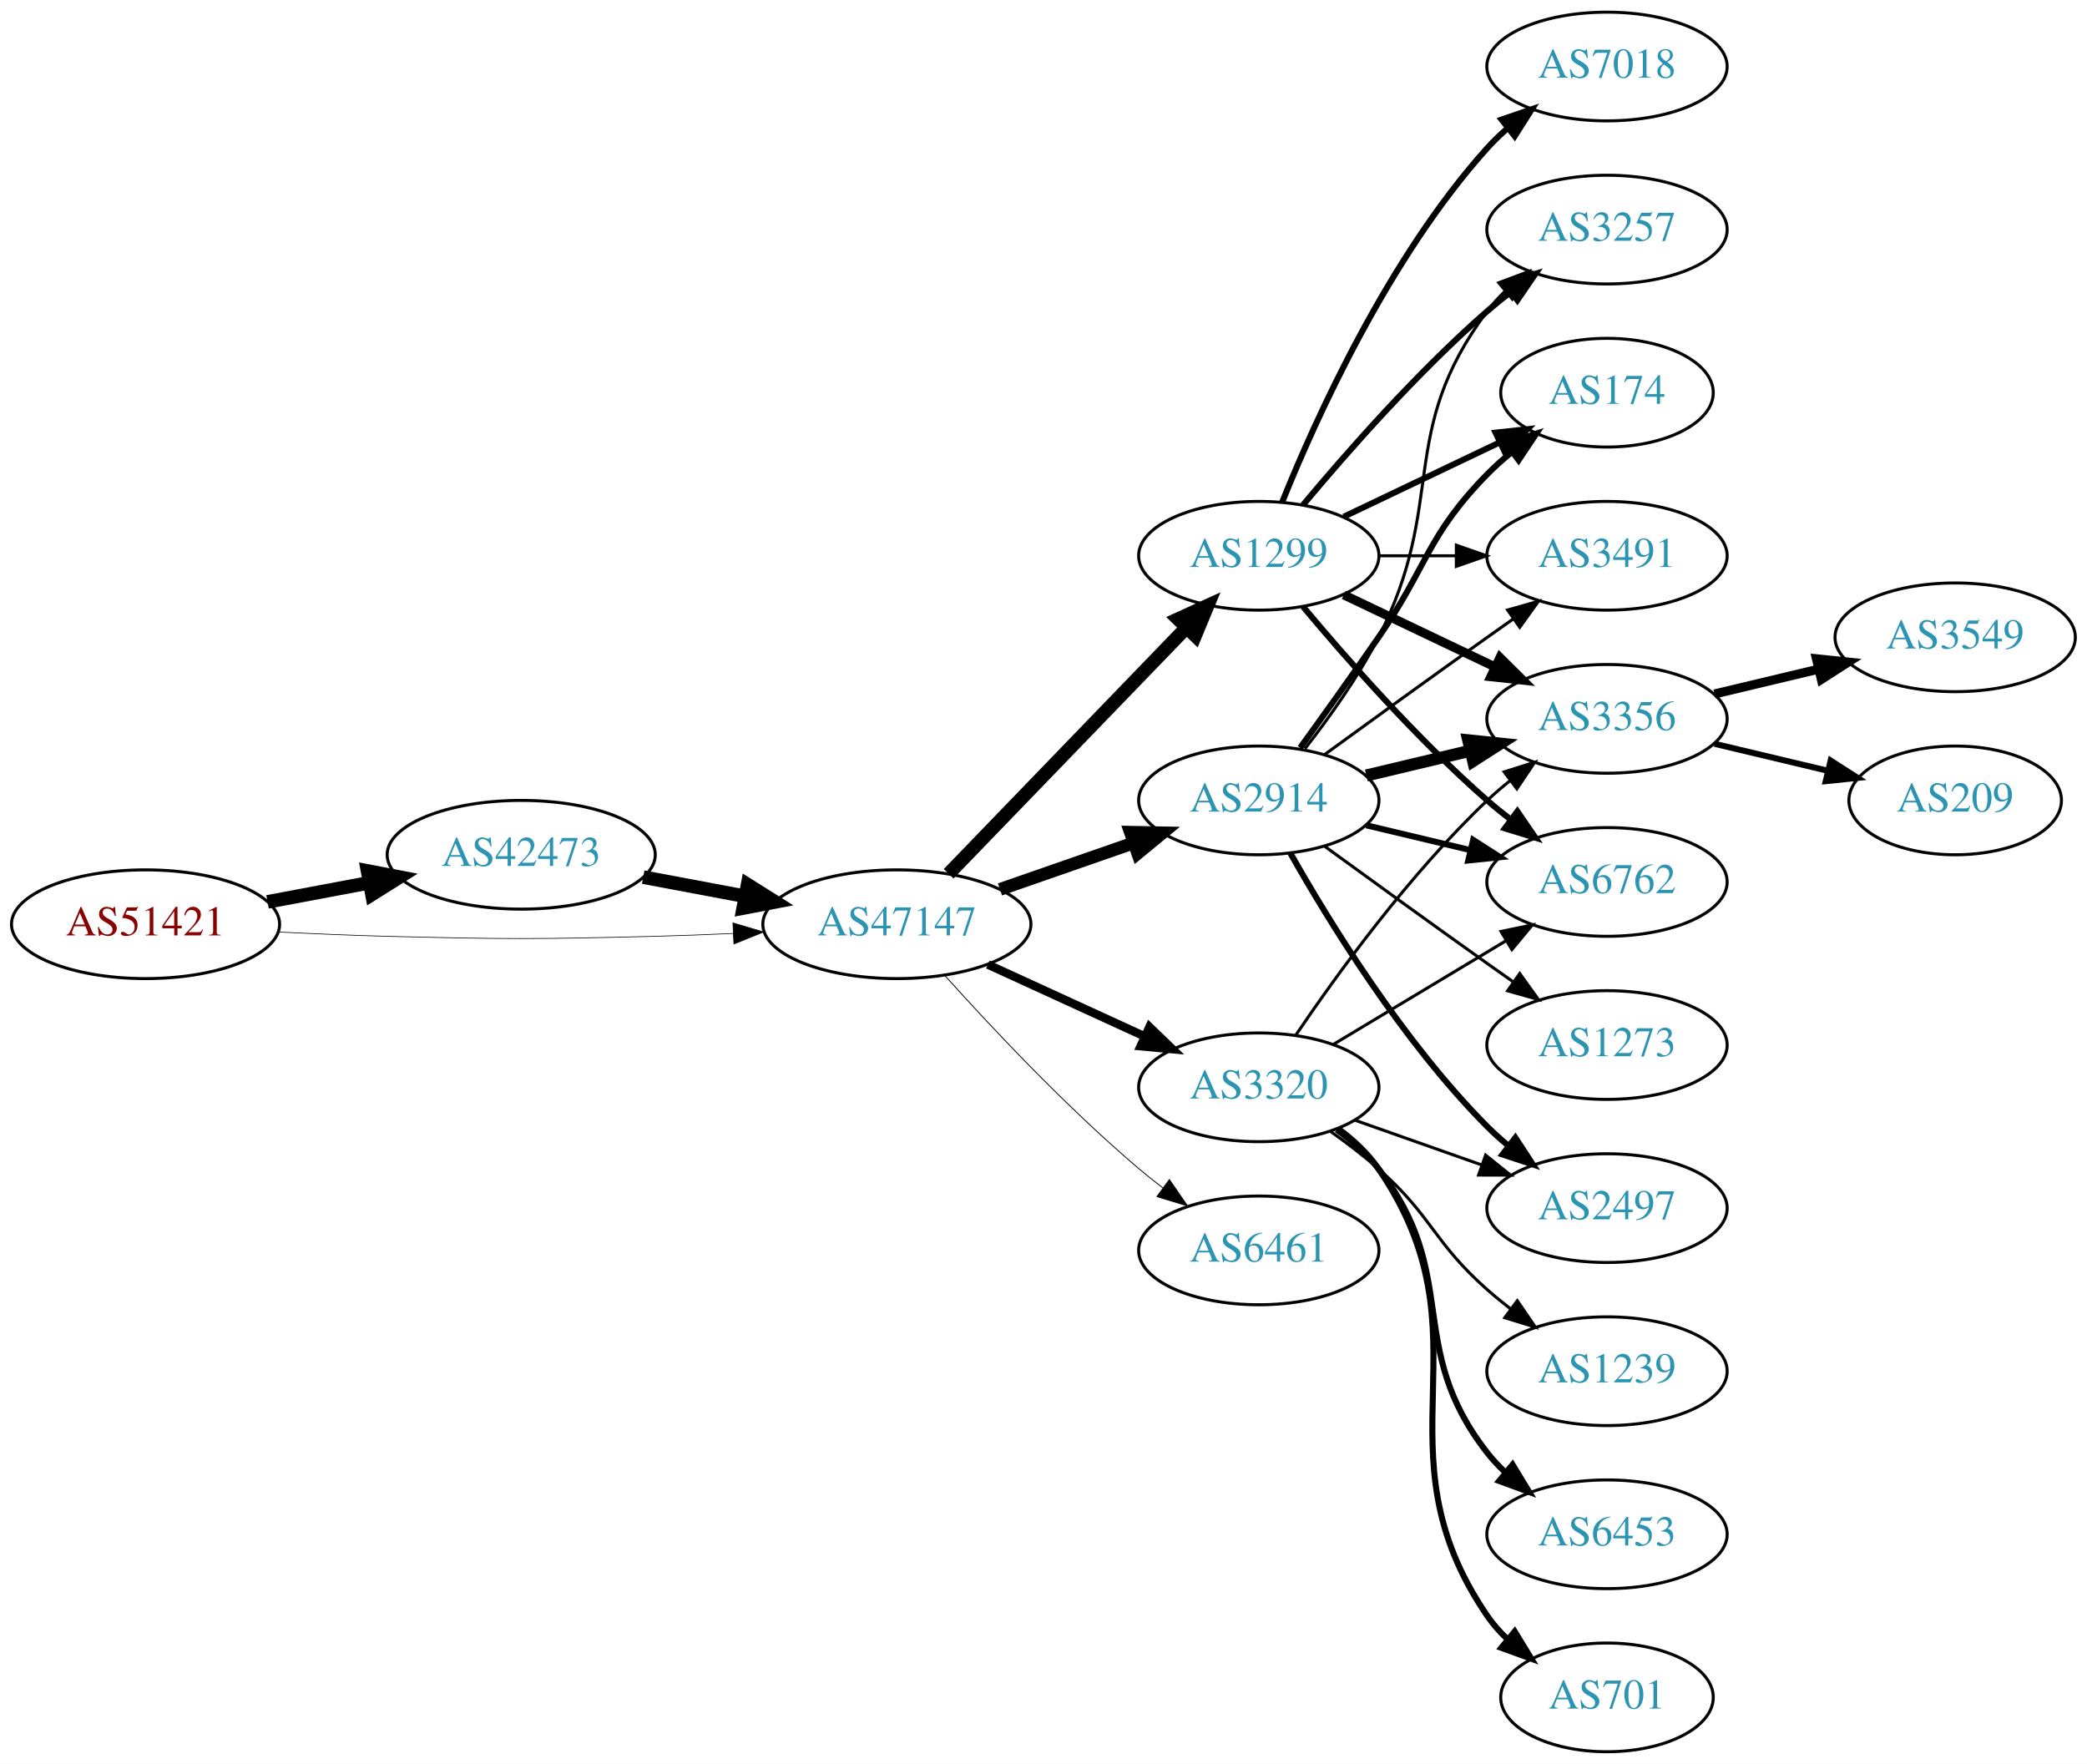
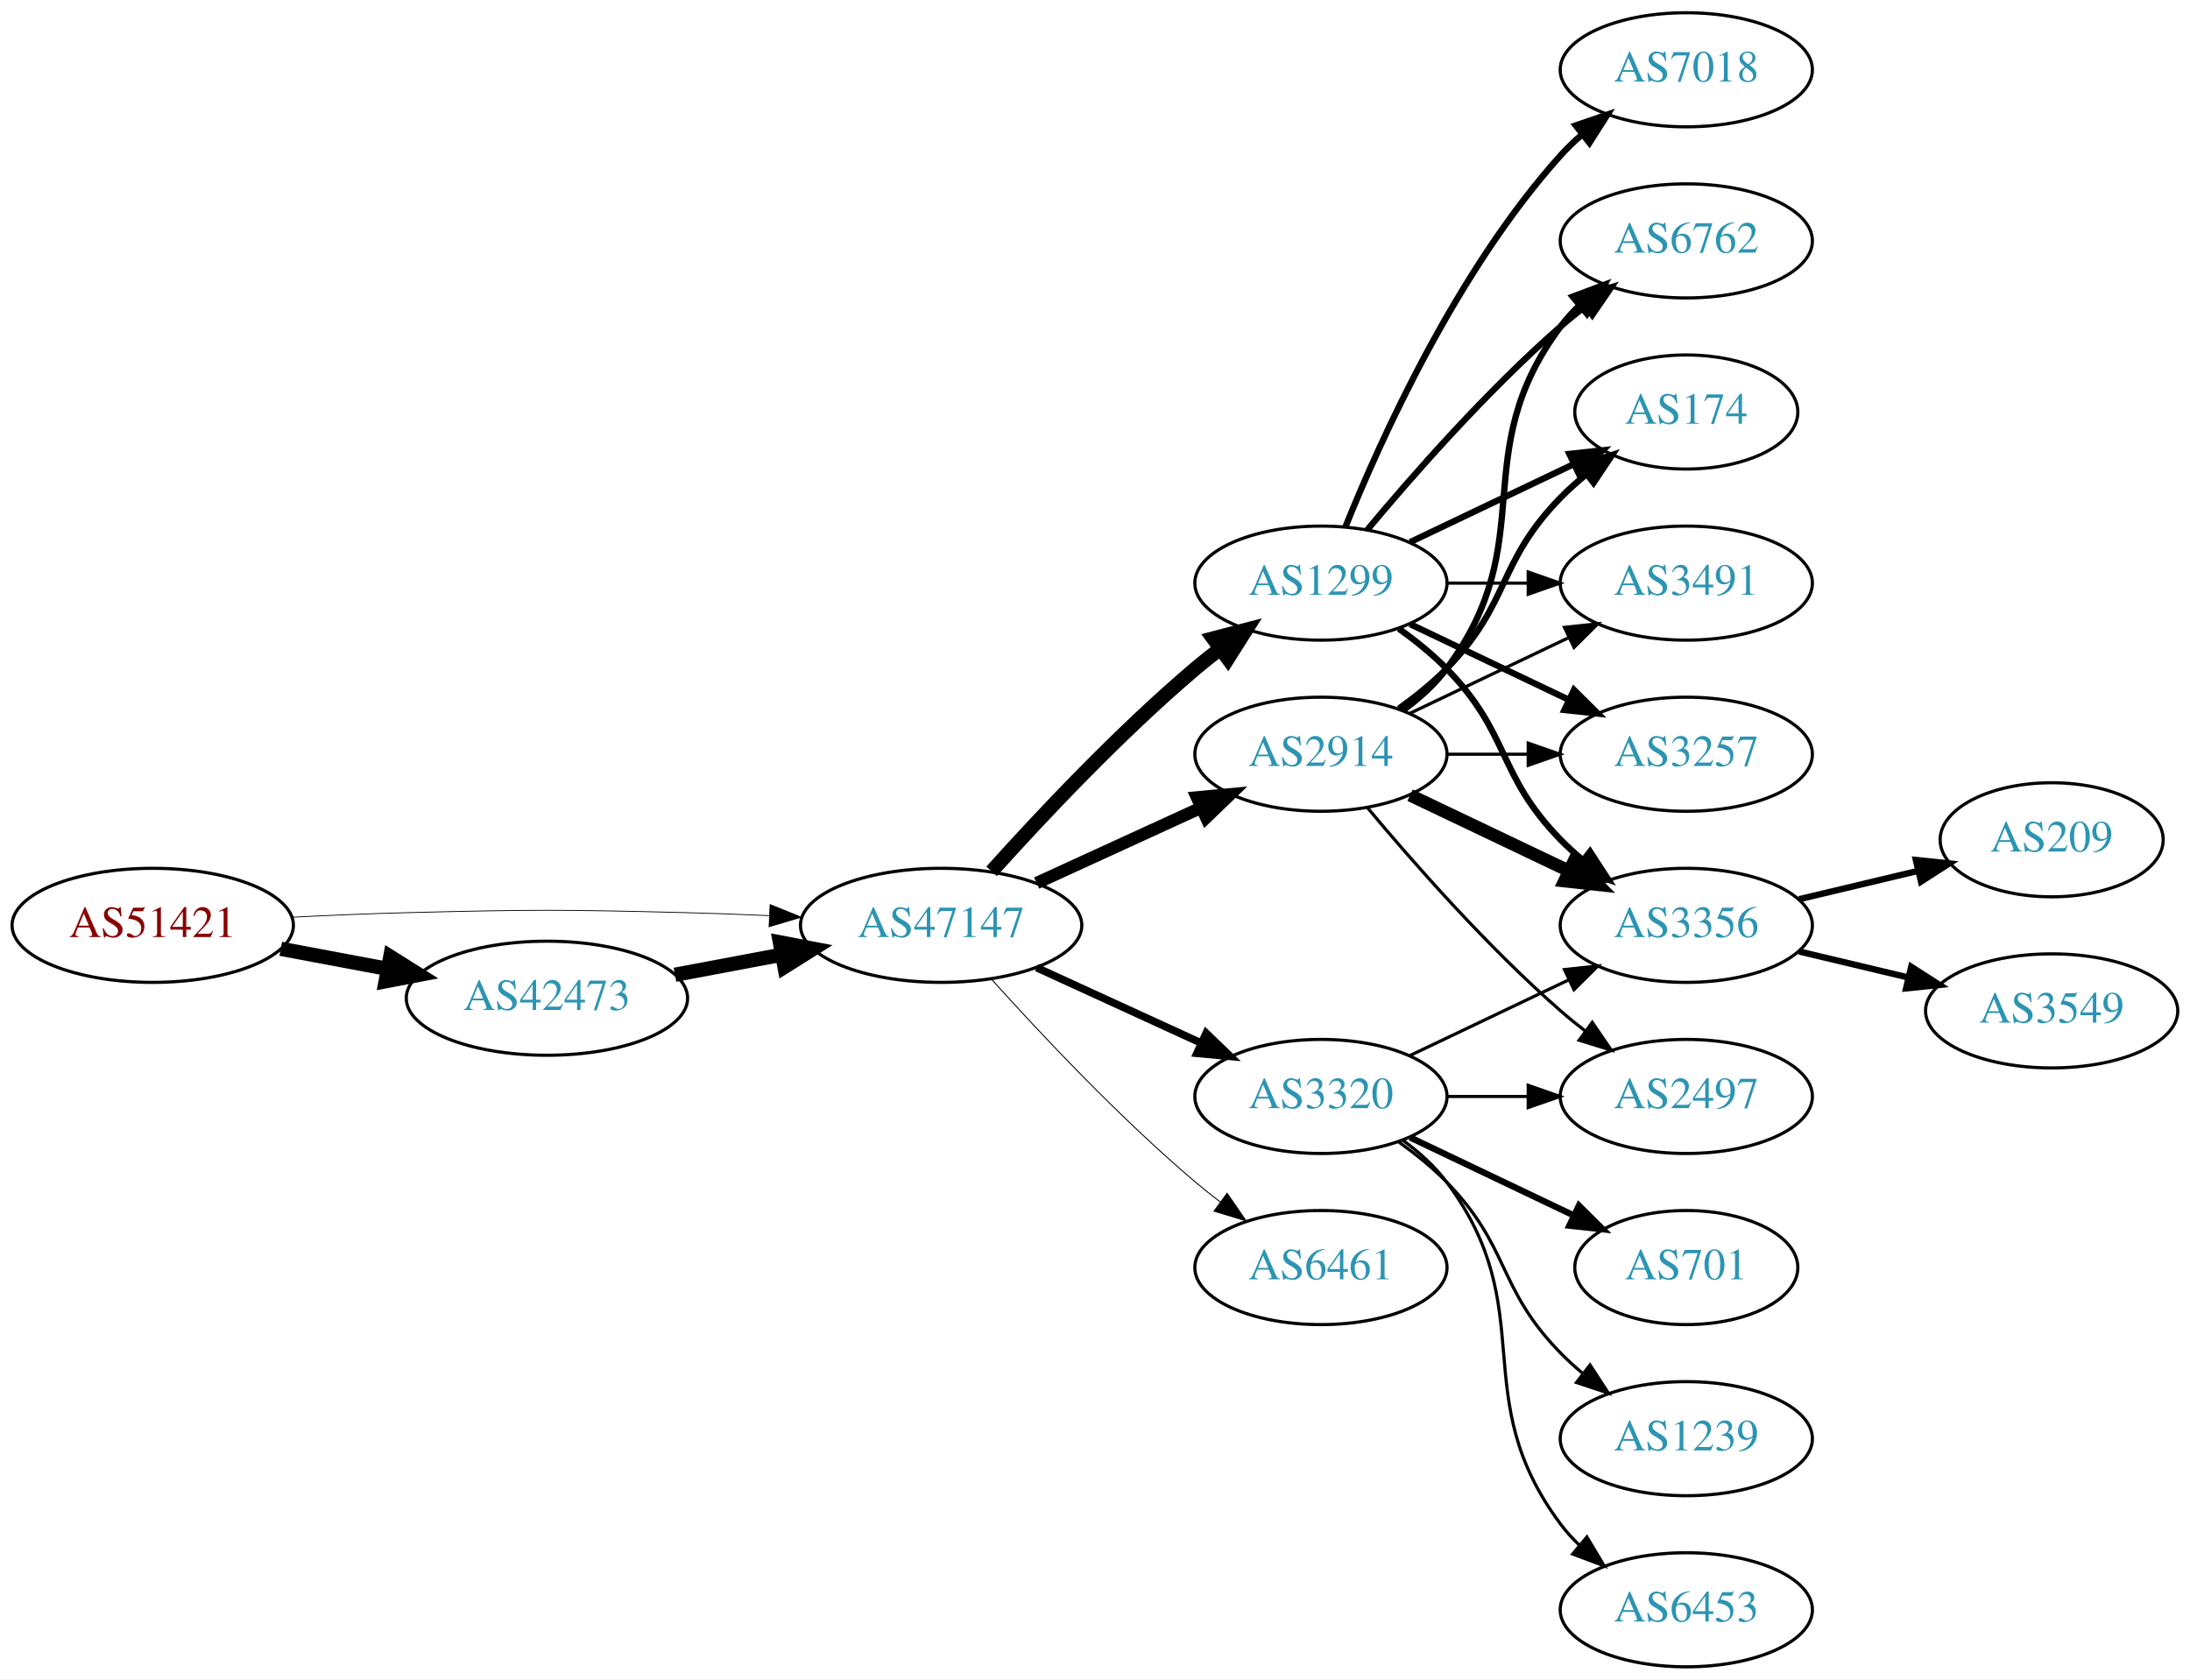
- <svg xmlns="http://www.w3.org/2000/svg" xmlns:xlink="http://www.w3.org/1999/xlink" width="691pt" height="584pt" viewBox="0.00 0.00 691.06 584.00">
-   <g id="graph0" class="graph" transform="scale(1 1) rotate(0) translate(4 580)">
-     <polygon fill="white" stroke="none" points="-4,4 -4,-580 687.055,-580 687.055,4 -4,4" />
+ <svg xmlns="http://www.w3.org/2000/svg" xmlns:xlink="http://www.w3.org/1999/xlink" width="691pt" height="530pt" viewBox="0.00 0.00 691.06 530.00">
+   <g id="graph0" class="graph" transform="scale(1 1) rotate(0) translate(4 526)">
+     <polygon fill="white" stroke="none" points="-4,4 -4,-526 687.055,-526 687.055,4 -4,4" />
    <g id="node1" class="node">
      <g id="a_node1">
        <a xlink:href="/asn/51421" xlink:title="AS51421 ~ Heinrich THURNER [AT]">
-           <ellipse fill="#ffffff" stroke="black" cx="44.196" cy="-274" rx="44.393" ry="18" />
-           <text text-anchor="middle" x="44.196" y="-270.3" font-family="Times,serif" font-size="14.00" fill="#880000">AS51421</text>
+           <ellipse fill="#ffffff" stroke="black" cx="44.196" cy="-234" rx="44.393" ry="18" />
+           <text text-anchor="middle" x="44.196" y="-230.3" font-family="Times,serif" font-size="14.00" fill="#880000">AS51421</text>
        </a>
      </g>
    </g>
    <g id="node2" class="node">
      <g id="a_node2">
        <a xlink:href="/asn/42473" xlink:title="AS42473 ~ ANEXIA Internetdienstleistungs GmbH [AT]">
-           <ellipse fill="#ffffff" stroke="black" cx="168.588" cy="-297" rx="44.393" ry="18" />
-           <text text-anchor="middle" x="168.588" y="-293.3" font-family="Times,serif" font-size="14.00" fill="#2c94b3">AS42473</text>
+           <ellipse fill="#ffffff" stroke="black" cx="168.588" cy="-211" rx="44.393" ry="18" />
+           <text text-anchor="middle" x="168.588" y="-207.3" font-family="Times,serif" font-size="14.00" fill="#2c94b3">AS42473</text>
        </a>
      </g>
    </g>
    <g id="edge1" class="edge">
-       <path fill="none" stroke="black" stroke-width="4.5" d="M84.595,-281.404C95.296,-283.415 107.019,-285.618 118.196,-287.718" />
-       <polygon fill="black" stroke="black" stroke-width="4.5" points="117.707,-291.633 128.263,-289.61 119.162,-283.893 117.707,-291.633" />
+       <path fill="none" stroke="black" stroke-width="4.5" d="M84.595,-226.596C95.296,-224.585 107.019,-222.382 118.196,-220.282" />
+       <polygon fill="black" stroke="black" stroke-width="4.5" points="119.162,-224.107 128.263,-218.39 117.707,-216.367 119.162,-224.107" />
    </g>
    <g id="node3" class="node">
      <g id="a_node3">
        <a xlink:href="/asn/47147" xlink:title="AS47147 ~ ANEXIA Internetdienstleistungs GmbH [AT]">
-           <ellipse fill="#ffffff" stroke="black" cx="292.98" cy="-274" rx="44.393" ry="18" />
-           <text text-anchor="middle" x="292.98" y="-270.3" font-family="Times,serif" font-size="14.00" fill="#2c94b3">AS47147</text>
+           <ellipse fill="#ffffff" stroke="black" cx="292.98" cy="-234" rx="44.393" ry="18" />
+           <text text-anchor="middle" x="292.98" y="-230.3" font-family="Times,serif" font-size="14.00" fill="#2c94b3">AS47147</text>
        </a>
      </g>
    </g>
    <g id="edge2" class="edge">
-       <path fill="none" stroke="black" stroke-width="0.225" d="M88.339,-271.425C100.033,-270.835 112.694,-270.295 124.392,-270 163.665,-269.009 173.511,-269.009 212.784,-270 221.192,-270.212 230.098,-270.551 238.784,-270.944" />
-       <polygon fill="black" stroke="black" stroke-width="0.225" points="238.682,-274.443 248.838,-271.425 239.017,-267.451 238.682,-274.443" />
+       <path fill="none" stroke="black" stroke-width="0.257" d="M88.339,-236.575C100.033,-237.165 112.694,-237.705 124.392,-238 163.665,-238.991 173.511,-238.991 212.784,-238 221.192,-237.788 230.098,-237.449 238.784,-237.056" />
+       <polygon fill="black" stroke="black" stroke-width="0.257" points="239.017,-240.549 248.838,-236.575 238.682,-233.557 239.017,-240.549" />
    </g>
    <g id="edge3" class="edge">
-       <path fill="none" stroke="black" stroke-width="4.5" d="M208.988,-289.596C219.688,-287.585 231.411,-285.382 242.589,-283.282" />
-       <polygon fill="black" stroke="black" stroke-width="4.5" points="243.554,-287.107 252.655,-281.39 242.1,-279.367 243.554,-287.107" />
+       <path fill="none" stroke="black" stroke-width="4.5" d="M208.988,-218.404C219.688,-220.415 231.411,-222.618 242.589,-224.718" />
+       <polygon fill="black" stroke="black" stroke-width="4.5" points="242.1,-228.633 252.655,-226.61 243.554,-220.893 242.1,-228.633" />
    </g>
    <g id="node4" class="node">
      <g id="a_node4">
-         <a xlink:href="/asn/1299" xlink:title="AS1299 ~ Telia Carrier [EU]">
-           <ellipse fill="#ffffff" stroke="black" cx="412.823" cy="-396" rx="39.794" ry="18" />
-           <text text-anchor="middle" x="412.823" y="-392.3" font-family="Times,serif" font-size="14.00" fill="#2c94b3">AS1299</text>
+         <a xlink:href="/asn/2914" xlink:title="AS2914 ~ NTT America, Inc. [US]">
+           <ellipse fill="#ffffff" stroke="black" cx="412.823" cy="-288" rx="39.794" ry="18" />
+           <text text-anchor="middle" x="412.823" y="-284.3" font-family="Times,serif" font-size="14.00" fill="#2c94b3">AS2914</text>
        </a>
      </g>
    </g>
    <g id="edge4" class="edge">
-       <path fill="none" stroke="black" stroke-width="4.5" d="M310.119,-290.708C330.482,-311.789 365.636,-348.183 388.81,-372.175" />
-       <polygon fill="black" stroke="black" stroke-width="4.5" points="386.1,-375.037 395.879,-379.494 391.764,-369.566 386.1,-375.037" />
+       <path fill="none" stroke="black" stroke-width="3.9" d="M323.11,-247.348C338.721,-254.502 358.119,-263.391 374.791,-271.03" />
+       <polygon fill="black" stroke="black" stroke-width="3.9" points="373.694,-274.378 384.243,-275.362 376.61,-268.014 373.694,-274.378" />
    </g>
    <g id="node5" class="node">
      <g id="a_node5">
-         <a xlink:href="/asn/2914" xlink:title="AS2914 ~ NTT America, Inc. [US]">
-           <ellipse fill="#ffffff" stroke="black" cx="412.823" cy="-315" rx="39.794" ry="18" />
-           <text text-anchor="middle" x="412.823" y="-311.3" font-family="Times,serif" font-size="14.00" fill="#2c94b3">AS2914</text>
+         <a xlink:href="/asn/1299" xlink:title="AS1299 ~ Telia Carrier [EU]">
+           <ellipse fill="#ffffff" stroke="black" cx="412.823" cy="-342" rx="39.794" ry="18" />
+           <text text-anchor="middle" x="412.823" y="-338.3" font-family="Times,serif" font-size="14.00" fill="#2c94b3">AS1299</text>
        </a>
      </g>
    </g>
    <g id="edge5" class="edge">
-       <path fill="none" stroke="black" stroke-width="4.219" d="M327.12,-285.53C340.837,-290.302 356.877,-295.883 371.286,-300.896" />
-       <polygon fill="black" stroke="black" stroke-width="4.219" points="370.295,-304.46 380.953,-304.26 372.721,-297.487 370.295,-304.46" />
+       <path fill="none" stroke="black" stroke-width="4.5" d="M308.913,-251.044C324.239,-268.097 349.175,-294.65 373.176,-315 375.674,-317.117 378.334,-319.232 381.045,-321.293" />
+       <polygon fill="black" stroke="black" stroke-width="4.5" points="378.824,-324.547 389.222,-327.266 383.47,-318.188 378.824,-324.547" />
    </g>
    <g id="node6" class="node">
      <g id="a_node6">
        <a xlink:href="/asn/3320" xlink:title="AS3320 ~ DTAG [DE]">
-           <ellipse fill="#ffffff" stroke="black" cx="412.823" cy="-220" rx="39.794" ry="18" />
-           <text text-anchor="middle" x="412.823" y="-216.3" font-family="Times,serif" font-size="14.00" fill="#2c94b3">AS3320</text>
+           <ellipse fill="#ffffff" stroke="black" cx="412.823" cy="-180" rx="39.794" ry="18" />
+           <text text-anchor="middle" x="412.823" y="-176.3" font-family="Times,serif" font-size="14.00" fill="#2c94b3">AS3320</text>
        </a>
      </g>
    </g>
    <g id="edge6" class="edge">
-       <path fill="none" stroke="black" stroke-width="2.812" d="M323.11,-260.652C338.721,-253.498 358.119,-244.609 374.791,-236.97" />
-       <polygon fill="black" stroke="black" stroke-width="2.812" points="376.61,-239.986 384.243,-232.638 373.694,-233.622 376.61,-239.986" />
+       <path fill="none" stroke="black" stroke-width="2.4" d="M323.11,-220.652C338.721,-213.498 358.119,-204.609 374.791,-196.97" />
+       <polygon fill="black" stroke="black" stroke-width="2.4" points="376.61,-199.986 384.243,-192.638 373.694,-193.622 376.61,-199.986" />
    </g>
    <g id="node7" class="node">
      <g id="a_node7">
        <a xlink:href="/asn/6461" xlink:title="AS6461 ~ Zayo Bandwidth [US]">
-           <ellipse fill="#ffffff" stroke="black" cx="412.823" cy="-166" rx="39.794" ry="18" />
-           <text text-anchor="middle" x="412.823" y="-162.3" font-family="Times,serif" font-size="14.00" fill="#2c94b3">AS6461</text>
+           <ellipse fill="#ffffff" stroke="black" cx="412.823" cy="-126" rx="39.794" ry="18" />
+           <text text-anchor="middle" x="412.823" y="-122.3" font-family="Times,serif" font-size="14.00" fill="#2c94b3">AS6461</text>
        </a>
      </g>
    </g>
    <g id="edge7" class="edge">
-       <path fill="none" stroke="black" stroke-width="0.281" d="M308.913,-256.956C324.239,-239.903 349.175,-213.35 373.176,-193 375.674,-190.883 378.334,-188.768 381.045,-186.707" />
-       <polygon fill="black" stroke="black" stroke-width="0.281" points="383.212,-189.459 389.222,-180.734 379.082,-183.806 383.212,-189.459" />
+       <path fill="none" stroke="black" stroke-width="0.3" d="M308.913,-216.956C324.239,-199.903 349.175,-173.35 373.176,-153 375.674,-150.883 378.334,-148.768 381.045,-146.707" />
+       <polygon fill="black" stroke="black" stroke-width="0.3" points="383.212,-149.459 389.222,-140.734 379.082,-143.806 383.212,-149.459" />
    </g>
    <g id="node8" class="node">
      <g id="a_node8">
-         <a xlink:href="/asn/3257" xlink:title="AS3257 ~ GTT [DE]">
-           <ellipse fill="#ffffff" stroke="black" cx="528.116" cy="-504" rx="39.794" ry="18" />
-           <text text-anchor="middle" x="528.116" y="-500.3" font-family="Times,serif" font-size="14.00" fill="#2c94b3">AS3257</text>
+         <a xlink:href="/asn/3356" xlink:title="AS3356 ~ Level 3 Parent, LLC [US]">
+           <ellipse fill="#ffffff" stroke="black" cx="528.116" cy="-234" rx="39.794" ry="18" />
+           <text text-anchor="middle" x="528.116" y="-230.3" font-family="Times,serif" font-size="14.00" fill="#2c94b3">AS3356</text>
        </a>
      </g>
    </g>
    <g id="edge8" class="edge">
-       <path fill="none" stroke="black" stroke-width="2" d="M427.453,-412.817C441.736,-429.929 465.282,-456.745 488.469,-477 490.935,-479.154 493.574,-481.294 496.271,-483.372" />
-       <polygon fill="black" stroke="black" stroke-width="2" points="494.296,-486.264 504.425,-489.37 498.444,-480.625 494.296,-486.264" />
+       <path fill="none" stroke="black" stroke-width="4" d="M440.959,-275.066C455.953,-267.919 474.774,-258.948 490.998,-251.215" />
+       <polygon fill="black" stroke="black" stroke-width="4" points="492.68,-254.291 500.201,-246.829 489.668,-247.972 492.68,-254.291" />
    </g>
    <g id="node9" class="node">
      <g id="a_node9">
-         <a xlink:href="/asn/7018" xlink:title="AS7018 ~ AT&amp;T Services, Inc. [US]">
-           <ellipse fill="#ffffff" stroke="black" cx="528.116" cy="-558" rx="39.794" ry="18" />
-           <text text-anchor="middle" x="528.116" y="-554.3" font-family="Times,serif" font-size="14.00" fill="#2c94b3">AS7018</text>
+         <a xlink:href="/asn/6762" xlink:title="AS6762 ~ TELECOM ITALIA SPARKLE S.p.A. [IT]">
+           <ellipse fill="#ffffff" stroke="black" cx="528.116" cy="-450" rx="39.794" ry="18" />
+           <text text-anchor="middle" x="528.116" y="-446.3" font-family="Times,serif" font-size="14.00" fill="#2c94b3">AS6762</text>
        </a>
      </g>
    </g>
    <g id="edge9" class="edge">
-       <path fill="none" stroke="black" stroke-width="2" d="M420.571,-413.787C431.622,-441.243 455.675,-494.578 488.469,-531 490.472,-533.224 492.691,-535.363 495.023,-537.397" />
-       <polygon fill="black" stroke="black" stroke-width="2" points="493.221,-540.433 503.242,-543.873 497.554,-534.935 493.221,-540.433" />
+       <path fill="none" stroke="black" stroke-width="2" d="M438.754,-301.882C443.83,-305.611 448.748,-310.016 452.469,-315 482.741,-355.542 458.198,-382.458 488.469,-423 490.214,-425.336 492.221,-427.545 494.385,-429.617" />
+       <polygon fill="black" stroke="black" stroke-width="2" points="492.262,-432.405 502.185,-436.118 496.744,-427.027 492.262,-432.405" />
    </g>
    <g id="node10" class="node">
      <g id="a_node10">
-         <a xlink:href="/asn/3356" xlink:title="AS3356 ~ Level 3 Parent, LLC [US]">
-           <ellipse fill="#ffffff" stroke="black" cx="528.116" cy="-342" rx="39.794" ry="18" />
-           <text text-anchor="middle" x="528.116" y="-338.3" font-family="Times,serif" font-size="14.00" fill="#2c94b3">AS3356</text>
+         <a xlink:href="/asn/174" xlink:title="AS174 ~ Cogent Communications [US]">
+           <ellipse fill="#ffffff" stroke="black" cx="528.116" cy="-396" rx="35.194" ry="18" />
+           <text text-anchor="middle" x="528.116" y="-392.3" font-family="Times,serif" font-size="14.00" fill="#2c94b3">AS174</text>
        </a>
      </g>
    </g>
    <g id="edge10" class="edge">
-       <path fill="none" stroke="black" stroke-width="3" d="M440.959,-383.066C455.953,-375.919 474.774,-366.948 490.998,-359.215" />
-       <polygon fill="black" stroke="black" stroke-width="3" points="492.68,-362.291 500.201,-354.829 489.668,-355.972 492.68,-362.291" />
+       <path fill="none" stroke="black" stroke-width="2" d="M437.417,-302.389C442.673,-306.148 448.005,-310.437 452.469,-315 472.642,-335.617 468.297,-348.383 488.469,-369 490.949,-371.534 493.695,-373.983 496.548,-376.304" />
+       <polygon fill="black" stroke="black" stroke-width="2" points="494.639,-379.248 504.733,-382.468 498.85,-373.657 494.639,-379.248" />
    </g>
    <g id="node11" class="node">
      <g id="a_node11">
-         <a xlink:href="/asn/174" xlink:title="AS174 ~ Cogent Communications [US]">
-           <ellipse fill="#ffffff" stroke="black" cx="528.116" cy="-450" rx="35.194" ry="18" />
-           <text text-anchor="middle" x="528.116" y="-446.3" font-family="Times,serif" font-size="14.00" fill="#2c94b3">AS174</text>
+         <a xlink:href="/asn/3491" xlink:title="AS3491 ~ PCCW Global, Inc. [US]">
+           <ellipse fill="#ffffff" stroke="black" cx="528.116" cy="-342" rx="39.794" ry="18" />
+           <text text-anchor="middle" x="528.116" y="-338.3" font-family="Times,serif" font-size="14.00" fill="#2c94b3">AS3491</text>
        </a>
      </g>
    </g>
    <g id="edge11" class="edge">
-       <path fill="none" stroke="black" stroke-width="2" d="M440.959,-408.934C456.391,-416.29 475.877,-425.577 492.412,-433.459" />
-       <polygon fill="black" stroke="black" stroke-width="2" points="491.221,-436.768 501.754,-437.911 494.232,-430.449 491.221,-436.768" />
+       <path fill="none" stroke="black" d="M440.959,-300.934C455.953,-308.081 474.774,-317.052 490.998,-324.785" />
+       <polygon fill="black" stroke="black" points="489.668,-328.028 500.201,-329.171 492.68,-321.709 489.668,-328.028" />
    </g>
    <g id="node12" class="node">
      <g id="a_node12">
-         <a xlink:href="/asn/6762" xlink:title="AS6762 ~ TELECOM ITALIA SPARKLE S.p.A. [IT]">
-           <ellipse fill="#ffffff" stroke="black" cx="528.116" cy="-288" rx="39.794" ry="18" />
-           <text text-anchor="middle" x="528.116" y="-284.3" font-family="Times,serif" font-size="14.00" fill="#2c94b3">AS6762</text>
-         </a>
-       </g>
-     </g>
-     <g id="edge12" class="edge">
-       <path fill="none" stroke="black" stroke-width="2" d="M427.453,-379.183C441.736,-362.071 465.282,-335.255 488.469,-315 490.935,-312.846 493.574,-310.706 496.271,-308.628" />
-       <polygon fill="black" stroke="black" stroke-width="2" points="498.444,-311.375 504.425,-302.63 494.296,-305.736 498.444,-311.375" />
-     </g>
-     <g id="node13" class="node">
-       <g id="a_node13">
-         <a xlink:href="/asn/3491" xlink:title="AS3491 ~ PCCW Global, Inc. [US]">
-           <ellipse fill="#ffffff" stroke="black" cx="528.116" cy="-396" rx="39.794" ry="18" />
-           <text text-anchor="middle" x="528.116" y="-392.3" font-family="Times,serif" font-size="14.00" fill="#2c94b3">AS3491</text>
-         </a>
-       </g>
-     </g>
-     <g id="edge13" class="edge">
-       <path fill="none" stroke="black" d="M452.495,-396C460.698,-396 469.462,-396 477.994,-396" />
-       <polygon fill="black" stroke="black" points="478.233,-399.5 488.233,-396 478.233,-392.5 478.233,-399.5" />
-     </g>
-     <g id="edge19" class="edge">
-       <path fill="none" stroke="black" d="M428.12,-332.14C436.106,-342.353 445.767,-355.853 452.469,-369 475.45,-414.077 458.198,-436.458 488.469,-477 490.214,-479.336 492.221,-481.545 494.385,-483.617" />
-       <polygon fill="black" stroke="black" points="492.262,-486.405 502.185,-490.118 496.744,-481.027 492.262,-486.405" />
-     </g>
-     <g id="edge14" class="edge">
-       <path fill="none" stroke="black" stroke-width="4" d="M448.43,-323.248C459.301,-325.838 471.456,-328.735 482.898,-331.462" />
-       <polygon fill="black" stroke="black" stroke-width="4" points="482.182,-334.889 492.721,-333.803 483.804,-328.08 482.182,-334.889" />
-     </g>
-     <g id="edge17" class="edge">
-       <path fill="none" stroke="black" stroke-width="2" d="M426.502,-332.406C434.118,-342.937 443.95,-356.67 452.469,-369 468.865,-392.731 468.297,-402.383 488.469,-423 490.949,-425.534 493.695,-427.983 496.548,-430.304" />
-       <polygon fill="black" stroke="black" stroke-width="2" points="494.639,-433.248 504.733,-436.468 498.85,-427.657 494.639,-433.248" />
-     </g>
-     <g id="edge16" class="edge">
-       <path fill="none" stroke="black" stroke-width="2" d="M448.43,-306.752C459.301,-304.162 471.456,-301.265 482.898,-298.538" />
-       <polygon fill="black" stroke="black" stroke-width="2" points="483.804,-301.92 492.721,-296.197 482.182,-295.111 483.804,-301.92" />
-     </g>
-     <g id="edge18" class="edge">
-       <path fill="none" stroke="black" d="M434.671,-330.222C449.605,-341.091 470.219,-356.025 488.469,-369 491.29,-371.005 494.233,-373.085 497.181,-375.159" />
-       <polygon fill="black" stroke="black" points="495.208,-378.05 505.406,-380.926 499.227,-372.319 495.208,-378.05" />
-     </g>
-     <g id="node14" class="node">
-       <g id="a_node14">
        <a xlink:href="/asn/2497" xlink:title="AS2497 ~ Internet Initiative Japan Inc. [JP]">
          <ellipse fill="#ffffff" stroke="black" cx="528.116" cy="-180" rx="39.794" ry="18" />
          <text text-anchor="middle" x="528.116" y="-176.3" font-family="Times,serif" font-size="14.00" fill="#2c94b3">AS2497</text>
        </a>
      </g>
    </g>
-     <g id="edge15" class="edge">
-       <path fill="none" stroke="black" stroke-width="2" d="M423.283,-297.51C436.065,-274.904 460.497,-235.114 488.469,-207 490.58,-204.879 492.876,-202.812 495.262,-200.829" />
-       <polygon fill="black" stroke="black" stroke-width="2" points="497.777,-203.31 503.577,-194.444 493.514,-197.758 497.777,-203.31" />
-     </g>
-     <g id="node15" class="node">
-       <g id="a_node15">
-         <a xlink:href="/asn/1273" xlink:title="AS1273 ~ Vodafone Group PLC [EU]">
-           <ellipse fill="#ffffff" stroke="black" cx="528.116" cy="-234" rx="39.794" ry="18" />
-           <text text-anchor="middle" x="528.116" y="-230.3" font-family="Times,serif" font-size="14.00" fill="#2c94b3">AS1273</text>
-         </a>
-       </g>
+     <g id="edge12" class="edge">
+       <path fill="none" stroke="black" d="M427.453,-271.183C441.736,-254.071 465.282,-227.255 488.469,-207 490.935,-204.846 493.574,-202.706 496.271,-200.628" />
+       <polygon fill="black" stroke="black" points="498.444,-203.375 504.425,-194.63 494.296,-197.736 498.444,-203.375" />
+     </g>
+     <g id="node13" class="node">
+       <g id="a_node13">
+         <a xlink:href="/asn/3257" xlink:title="AS3257 ~ GTT [DE]">
+           <ellipse fill="#ffffff" stroke="black" cx="528.116" cy="-288" rx="39.794" ry="18" />
+           <text text-anchor="middle" x="528.116" y="-284.3" font-family="Times,serif" font-size="14.00" fill="#2c94b3">AS3257</text>
+         </a>
+       </g>
+     </g>
+     <g id="edge13" class="edge">
+       <path fill="none" stroke="black" d="M452.495,-288C460.698,-288 469.462,-288 477.994,-288" />
+       <polygon fill="black" stroke="black" points="478.233,-291.5 488.233,-288 478.233,-284.5 478.233,-291.5" />
+     </g>
+     <g id="edge16" class="edge">
+       <path fill="none" stroke="black" stroke-width="2" d="M437.417,-327.611C442.673,-323.852 448.005,-319.563 452.469,-315 472.642,-294.383 468.297,-281.617 488.469,-261 490.562,-258.861 492.846,-256.782 495.222,-254.79" />
+       <polygon fill="black" stroke="black" stroke-width="2" points="497.741,-257.268 503.522,-248.389 493.466,-251.725 497.741,-257.268" />
    </g>
    <g id="edge20" class="edge">
-       <path fill="none" stroke="black" d="M434.671,-299.778C449.605,-288.909 470.219,-273.975 488.469,-261 491.29,-258.995 494.233,-256.915 497.181,-254.841" />
-       <polygon fill="black" stroke="black" points="499.227,-257.681 505.406,-249.074 495.208,-251.95 499.227,-257.681" />
-     </g>
-     <g id="edge27" class="edge">
-       <path fill="none" stroke="black" d="M425.143,-237.378C438.717,-257.444 462.862,-290.792 488.469,-315 490.849,-317.249 493.428,-319.454 496.086,-321.575" />
-       <polygon fill="black" stroke="black" points="494.079,-324.444 504.18,-327.64 498.277,-318.843 494.079,-324.444" />
-     </g>
-     <g id="edge28" class="edge">
-       <path fill="none" stroke="black" d="M437.573,-234.255C454.19,-244.229 476.586,-257.671 494.822,-268.617" />
-       <polygon fill="black" stroke="black" points="493.022,-271.618 503.397,-273.764 496.624,-265.616 493.022,-271.618" />
-     </g>
-     <g id="edge26" class="edge">
-       <path fill="none" stroke="black" d="M444.781,-209.07C457.644,-204.528 472.75,-199.195 486.487,-194.345" />
-       <polygon fill="black" stroke="black" points="487.931,-197.547 496.196,-190.917 485.601,-190.946 487.931,-197.547" />
+       <path fill="none" stroke="black" stroke-width="2" d="M427.453,-358.817C441.736,-375.929 465.282,-402.745 488.469,-423 490.935,-425.154 493.574,-427.294 496.271,-429.372" />
+       <polygon fill="black" stroke="black" stroke-width="2" points="494.296,-432.264 504.425,-435.37 498.444,-426.625 494.296,-432.264" />
+     </g>
+     <g id="edge19" class="edge">
+       <path fill="none" stroke="black" stroke-width="2" d="M440.959,-354.934C456.391,-362.29 475.877,-371.577 492.412,-379.459" />
+       <polygon fill="black" stroke="black" stroke-width="2" points="491.221,-382.768 501.754,-383.911 494.232,-376.449 491.221,-382.768" />
+     </g>
+     <g id="edge21" class="edge">
+       <path fill="none" stroke="black" d="M452.495,-342C460.698,-342 469.462,-342 477.994,-342" />
+       <polygon fill="black" stroke="black" points="478.233,-345.5 488.233,-342 478.233,-338.5 478.233,-345.5" />
+     </g>
+     <g id="edge18" class="edge">
+       <path fill="none" stroke="black" stroke-width="2" d="M440.959,-329.066C455.953,-321.919 474.774,-312.948 490.998,-305.215" />
+       <polygon fill="black" stroke="black" stroke-width="2" points="492.68,-308.291 500.201,-300.829 489.668,-301.972 492.68,-308.291" />
+     </g>
+     <g id="node16" class="node">
+       <g id="a_node16">
+         <a xlink:href="/asn/7018" xlink:title="AS7018 ~ AT&amp;T Services, Inc. [US]">
+           <ellipse fill="#ffffff" stroke="black" cx="528.116" cy="-504" rx="39.794" ry="18" />
+           <text text-anchor="middle" x="528.116" y="-500.3" font-family="Times,serif" font-size="14.00" fill="#2c94b3">AS7018</text>
+         </a>
+       </g>
+     </g>
+     <g id="edge17" class="edge">
+       <path fill="none" stroke="black" stroke-width="2" d="M420.571,-359.787C431.622,-387.243 455.675,-440.578 488.469,-477 490.472,-479.224 492.691,-481.363 495.023,-483.397" />
+       <polygon fill="black" stroke="black" stroke-width="2" points="493.221,-486.433 503.242,-489.873 497.554,-480.935 493.221,-486.433" />
+     </g>
+     <g id="edge25" class="edge">
+       <path fill="none" stroke="black" d="M440.959,-192.934C455.953,-200.081 474.774,-209.052 490.998,-216.785" />
+       <polygon fill="black" stroke="black" points="489.668,-220.028 500.201,-221.171 492.68,-213.709 489.668,-220.028" />
+     </g>
+     <g id="edge23" class="edge">
+       <path fill="none" stroke="black" d="M452.495,-180C460.698,-180 469.462,-180 477.994,-180" />
+       <polygon fill="black" stroke="black" points="478.233,-183.5 488.233,-180 478.233,-176.5 478.233,-183.5" />
+     </g>
+     <g id="node17" class="node">
+       <g id="a_node17">
+         <a xlink:href="/asn/701" xlink:title="AS701 ~ UUNET [US]">
+           <ellipse fill="#ffffff" stroke="black" cx="528.116" cy="-126" rx="35.194" ry="18" />
+           <text text-anchor="middle" x="528.116" y="-122.3" font-family="Times,serif" font-size="14.00" fill="#2c94b3">AS701</text>
+         </a>
+       </g>
+     </g>
+     <g id="edge22" class="edge">
+       <path fill="none" stroke="black" stroke-width="2" d="M440.959,-167.066C456.391,-159.71 475.877,-150.423 492.412,-142.541" />
+       <polygon fill="black" stroke="black" stroke-width="2" points="494.232,-145.551 501.754,-138.089 491.221,-139.232 494.232,-145.551" />
    </g>
    <g id="node18" class="node">
      <g id="a_node18">
        <a xlink:href="/asn/1239" xlink:title="AS1239 ~ Sprint [US]">
-           <ellipse fill="#ffffff" stroke="black" cx="528.116" cy="-126" rx="39.794" ry="18" />
-           <text text-anchor="middle" x="528.116" y="-122.3" font-family="Times,serif" font-size="14.00" fill="#2c94b3">AS1239</text>
-         </a>
-       </g>
-     </g>
-     <g id="edge23" class="edge">
-       <path fill="none" stroke="black" d="M436.55,-205.411C441.95,-201.6 447.564,-197.337 452.469,-193 470.389,-177.159 470.55,-168.841 488.469,-153 490.922,-150.832 493.552,-148.682 496.244,-146.597" />
-       <polygon fill="black" stroke="black" points="498.42,-149.342 504.389,-140.589 494.264,-143.709 498.42,-149.342" />
+           <ellipse fill="#ffffff" stroke="black" cx="528.116" cy="-72" rx="39.794" ry="18" />
+           <text text-anchor="middle" x="528.116" y="-68.3" font-family="Times,serif" font-size="14.00" fill="#2c94b3">AS1239</text>
+         </a>
+       </g>
+     </g>
+     <g id="edge24" class="edge">
+       <path fill="none" stroke="black" d="M437.417,-165.611C442.673,-161.852 448.005,-157.563 452.469,-153 472.642,-132.383 468.297,-119.617 488.469,-99 490.562,-96.861 492.846,-94.782 495.222,-92.79" />
+       <polygon fill="black" stroke="black" points="497.741,-95.268 503.522,-86.389 493.466,-89.725 497.741,-95.268" />
    </g>
    <g id="node19" class="node">
      <g id="a_node19">
        <a xlink:href="/asn/6453" xlink:title="AS6453 ~ TATA COMMUNICATIONS (AMERICA) INC [US]">
-           <ellipse fill="#ffffff" stroke="black" cx="528.116" cy="-72" rx="39.794" ry="18" />
-           <text text-anchor="middle" x="528.116" y="-68.3" font-family="Times,serif" font-size="14.00" fill="#2c94b3">AS6453</text>
-         </a>
-       </g>
-     </g>
-     <g id="edge24" class="edge">
-       <path fill="none" stroke="black" stroke-width="2" d="M438.593,-205.995C443.677,-202.272 448.639,-197.901 452.469,-193 480.017,-157.751 460.922,-134.249 488.469,-99 490.265,-96.703 492.309,-94.522 494.498,-92.469" />
-       <polygon fill="black" stroke="black" stroke-width="2" points="496.853,-95.064 502.346,-86.005 492.402,-89.661 496.853,-95.064" />
-     </g>
-     <g id="node20" class="node">
-       <g id="a_node20">
-         <a xlink:href="/asn/701" xlink:title="AS701 ~ UUNET [US]">
-           <ellipse fill="#ffffff" stroke="black" cx="528.116" cy="-18" rx="35.194" ry="18" />
-           <text text-anchor="middle" x="528.116" y="-14.3" font-family="Times,serif" font-size="14.00" fill="#2c94b3">AS701</text>
-         </a>
-       </g>
-     </g>
-     <g id="edge25" class="edge">
-       <path fill="none" stroke="black" stroke-width="2" d="M439.066,-206.341C444.126,-202.6 448.958,-198.135 452.469,-193 490.682,-137.12 450.257,-100.88 488.469,-45 490.364,-42.23 492.642,-39.655 495.134,-37.283" />
-       <polygon fill="black" stroke="black" stroke-width="2" points="497.552,-39.827 503.075,-30.786 493.119,-34.409 497.552,-39.827" />
-     </g>
-     <g id="node16" class="node">
-       <g id="a_node16">
+           <ellipse fill="#ffffff" stroke="black" cx="528.116" cy="-18" rx="39.794" ry="18" />
+           <text text-anchor="middle" x="528.116" y="-14.3" font-family="Times,serif" font-size="14.00" fill="#2c94b3">AS6453</text>
+         </a>
+       </g>
+     </g>
+     <g id="edge26" class="edge">
+       <path fill="none" stroke="black" d="M438.754,-166.118C443.83,-162.389 448.748,-157.984 452.469,-153 482.741,-112.458 458.198,-85.542 488.469,-45 490.214,-42.664 492.221,-40.455 494.385,-38.383" />
+       <polygon fill="black" stroke="black" points="496.744,-40.973 502.185,-31.882 492.262,-35.595 496.744,-40.973" />
+     </g>
+     <g id="node14" class="node">
+       <g id="a_node14">
+         <a xlink:href="/asn/209" xlink:title="AS209 ~ CenturyLink Communications, LLC [US]">
+           <ellipse fill="#ffffff" stroke="black" cx="643.409" cy="-261" rx="35.194" ry="18" />
+           <text text-anchor="middle" x="643.409" y="-257.3" font-family="Times,serif" font-size="14.00" fill="#2c94b3">AS209</text>
+         </a>
+       </g>
+     </g>
+     <g id="edge14" class="edge">
+       <path fill="none" stroke="black" stroke-width="2" d="M563.723,-242.248C575.518,-245.058 588.822,-248.229 601.09,-251.153" />
+       <polygon fill="black" stroke="black" stroke-width="2" points="600.556,-254.624 611.095,-253.537 602.179,-247.814 600.556,-254.624" />
+     </g>
+     <g id="node15" class="node">
+       <g id="a_node15">
        <a xlink:href="/asn/3549" xlink:title="AS3549 ~ Level 3 Parent, LLC [US]">
-           <ellipse fill="#ffffff" stroke="black" cx="643.409" cy="-369" rx="39.794" ry="18" />
-           <text text-anchor="middle" x="643.409" y="-365.3" font-family="Times,serif" font-size="14.00" fill="#2c94b3">AS3549</text>
-         </a>
-       </g>
-     </g>
-     <g id="edge21" class="edge">
-       <path fill="none" stroke="black" stroke-width="3" d="M563.723,-350.248C574.594,-352.838 586.749,-355.735 598.191,-358.462" />
-       <polygon fill="black" stroke="black" stroke-width="3" points="597.475,-361.889 608.014,-360.803 599.097,-355.08 597.475,-361.889" />
-     </g>
-     <g id="node17" class="node">
-       <g id="a_node17">
-         <a xlink:href="/asn/209" xlink:title="AS209 ~ CenturyLink Communications, LLC [US]">
-           <ellipse fill="#ffffff" stroke="black" cx="643.409" cy="-315" rx="35.194" ry="18" />
-           <text text-anchor="middle" x="643.409" y="-311.3" font-family="Times,serif" font-size="14.00" fill="#2c94b3">AS209</text>
-         </a>
-       </g>
-     </g>
-     <g id="edge22" class="edge">
-       <path fill="none" stroke="black" stroke-width="2" d="M563.723,-333.752C575.518,-330.942 588.822,-327.771 601.09,-324.847" />
-       <polygon fill="black" stroke="black" stroke-width="2" points="602.179,-328.186 611.095,-322.463 600.556,-321.376 602.179,-328.186" />
+           <ellipse fill="#ffffff" stroke="black" cx="643.409" cy="-207" rx="39.794" ry="18" />
+           <text text-anchor="middle" x="643.409" y="-203.3" font-family="Times,serif" font-size="14.00" fill="#2c94b3">AS3549</text>
+         </a>
+       </g>
+     </g>
+     <g id="edge15" class="edge">
+       <path fill="none" stroke="black" stroke-width="2" d="M563.723,-225.752C574.594,-223.162 586.749,-220.265 598.191,-217.538" />
+       <polygon fill="black" stroke="black" stroke-width="2" points="599.097,-220.92 608.014,-215.197 597.475,-214.111 599.097,-220.92" />
    </g>
  </g>
</svg>
